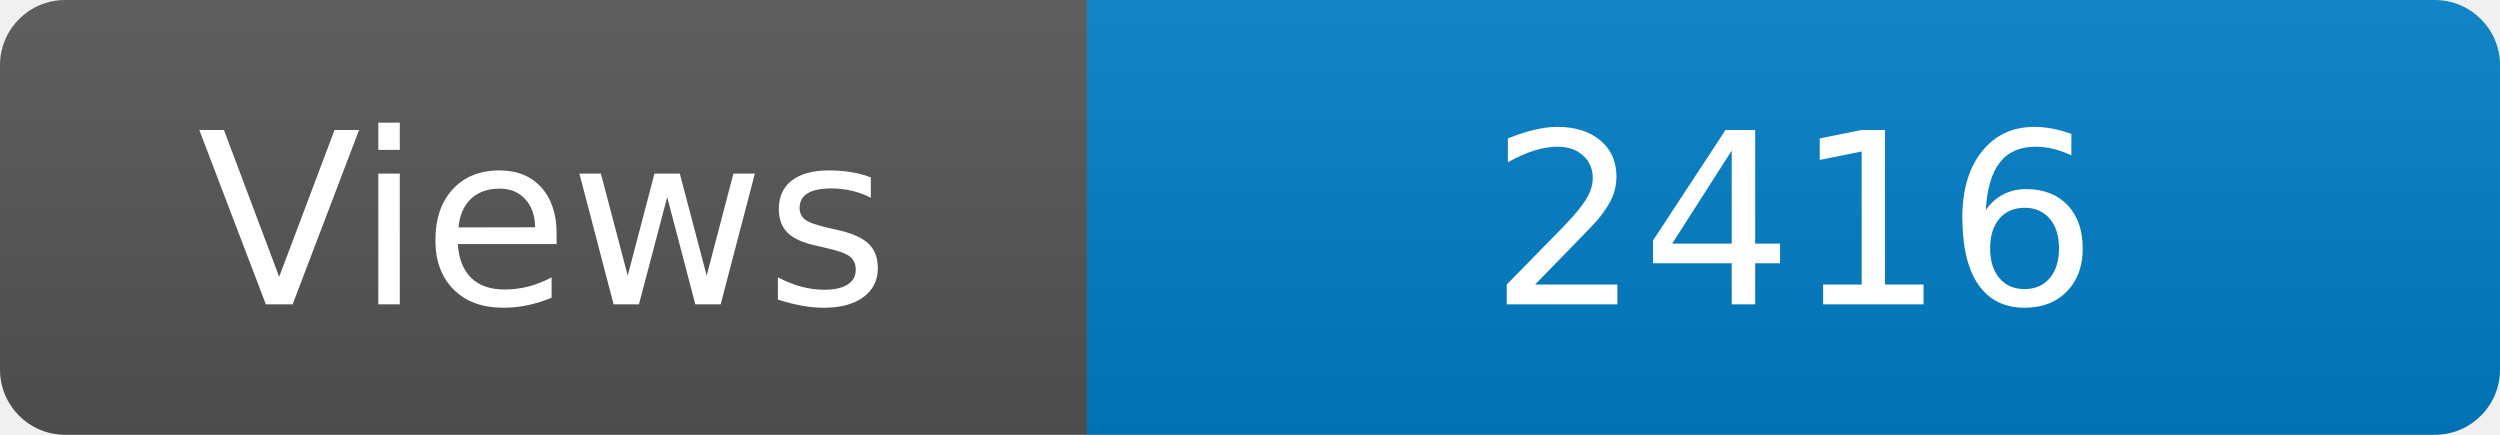
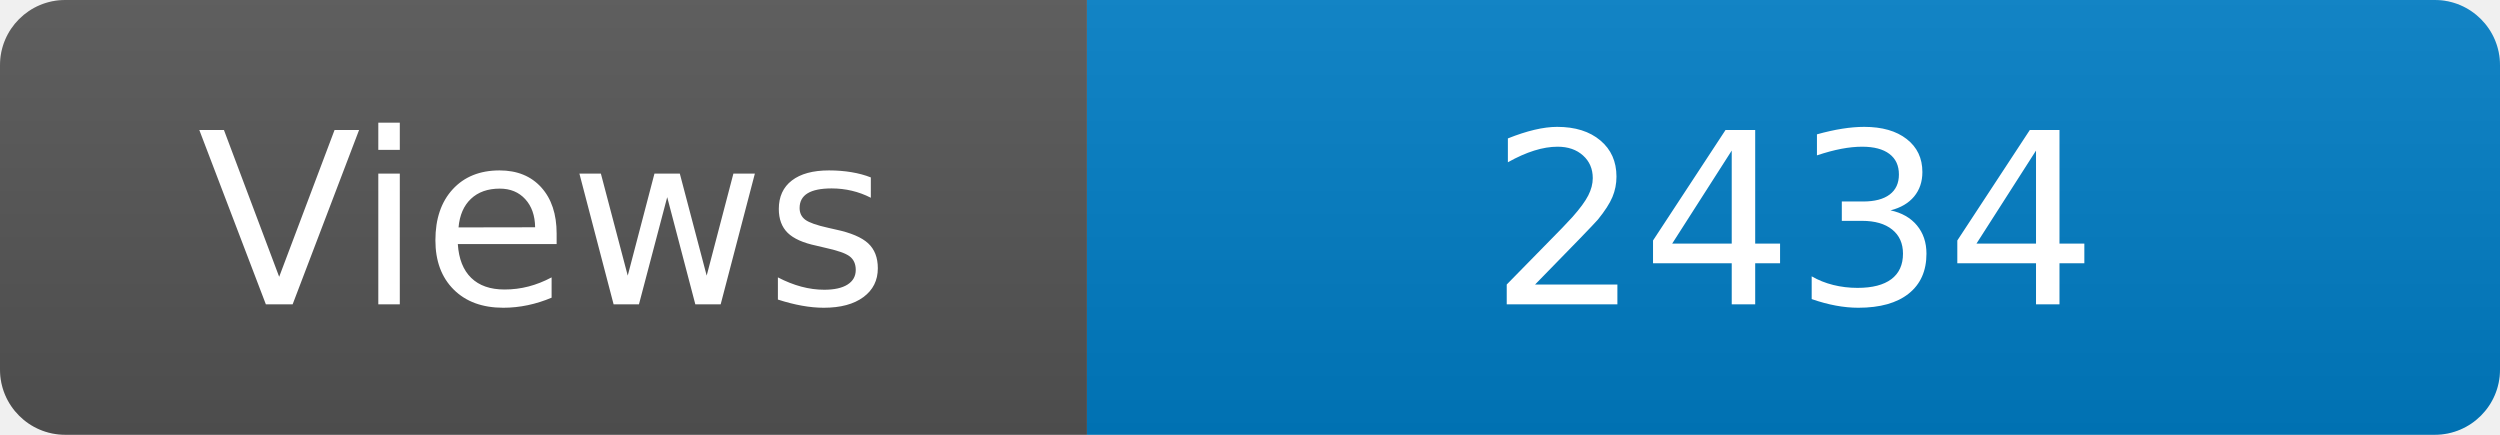
<svg xmlns="http://www.w3.org/2000/svg" width="115" height="20" role="img" aria-label="Maintained?: yes">
  <linearGradient id="s" x2="0" y2="100%">
    <stop offset="0" stop-color="#bbb" stop-opacity=".1" />
    <stop offset="1" stop-opacity=".1" />
  </linearGradient>
  <clipPath id="r">
    <rect width="115" height="20" rx="3" fill="#fff" />
  </clipPath>
  <g clip-path="url(#r)">
    <rect width="50" height="20" fill="#555" />
    <rect x="50" width="160" height="20" fill="#007ec6" />
    <rect width="115" height="20" fill="url(#s)" />
  </g>
  <g fill="#fff" text-anchor="middle" font-family="Verdana,Geneva,DejaVu Sans,sans-serif" font-size="110">
    <text x="250" y="140" transform="scale(.1)" fill="#fff">Views</text>
-     <text x="825" y="140" transform="scale(.1)" fill="#fff">2416</text>
+     <text x="825" y="140" transform="scale(.1)" fill="#fff">2434</text>
  </g>
</svg>
